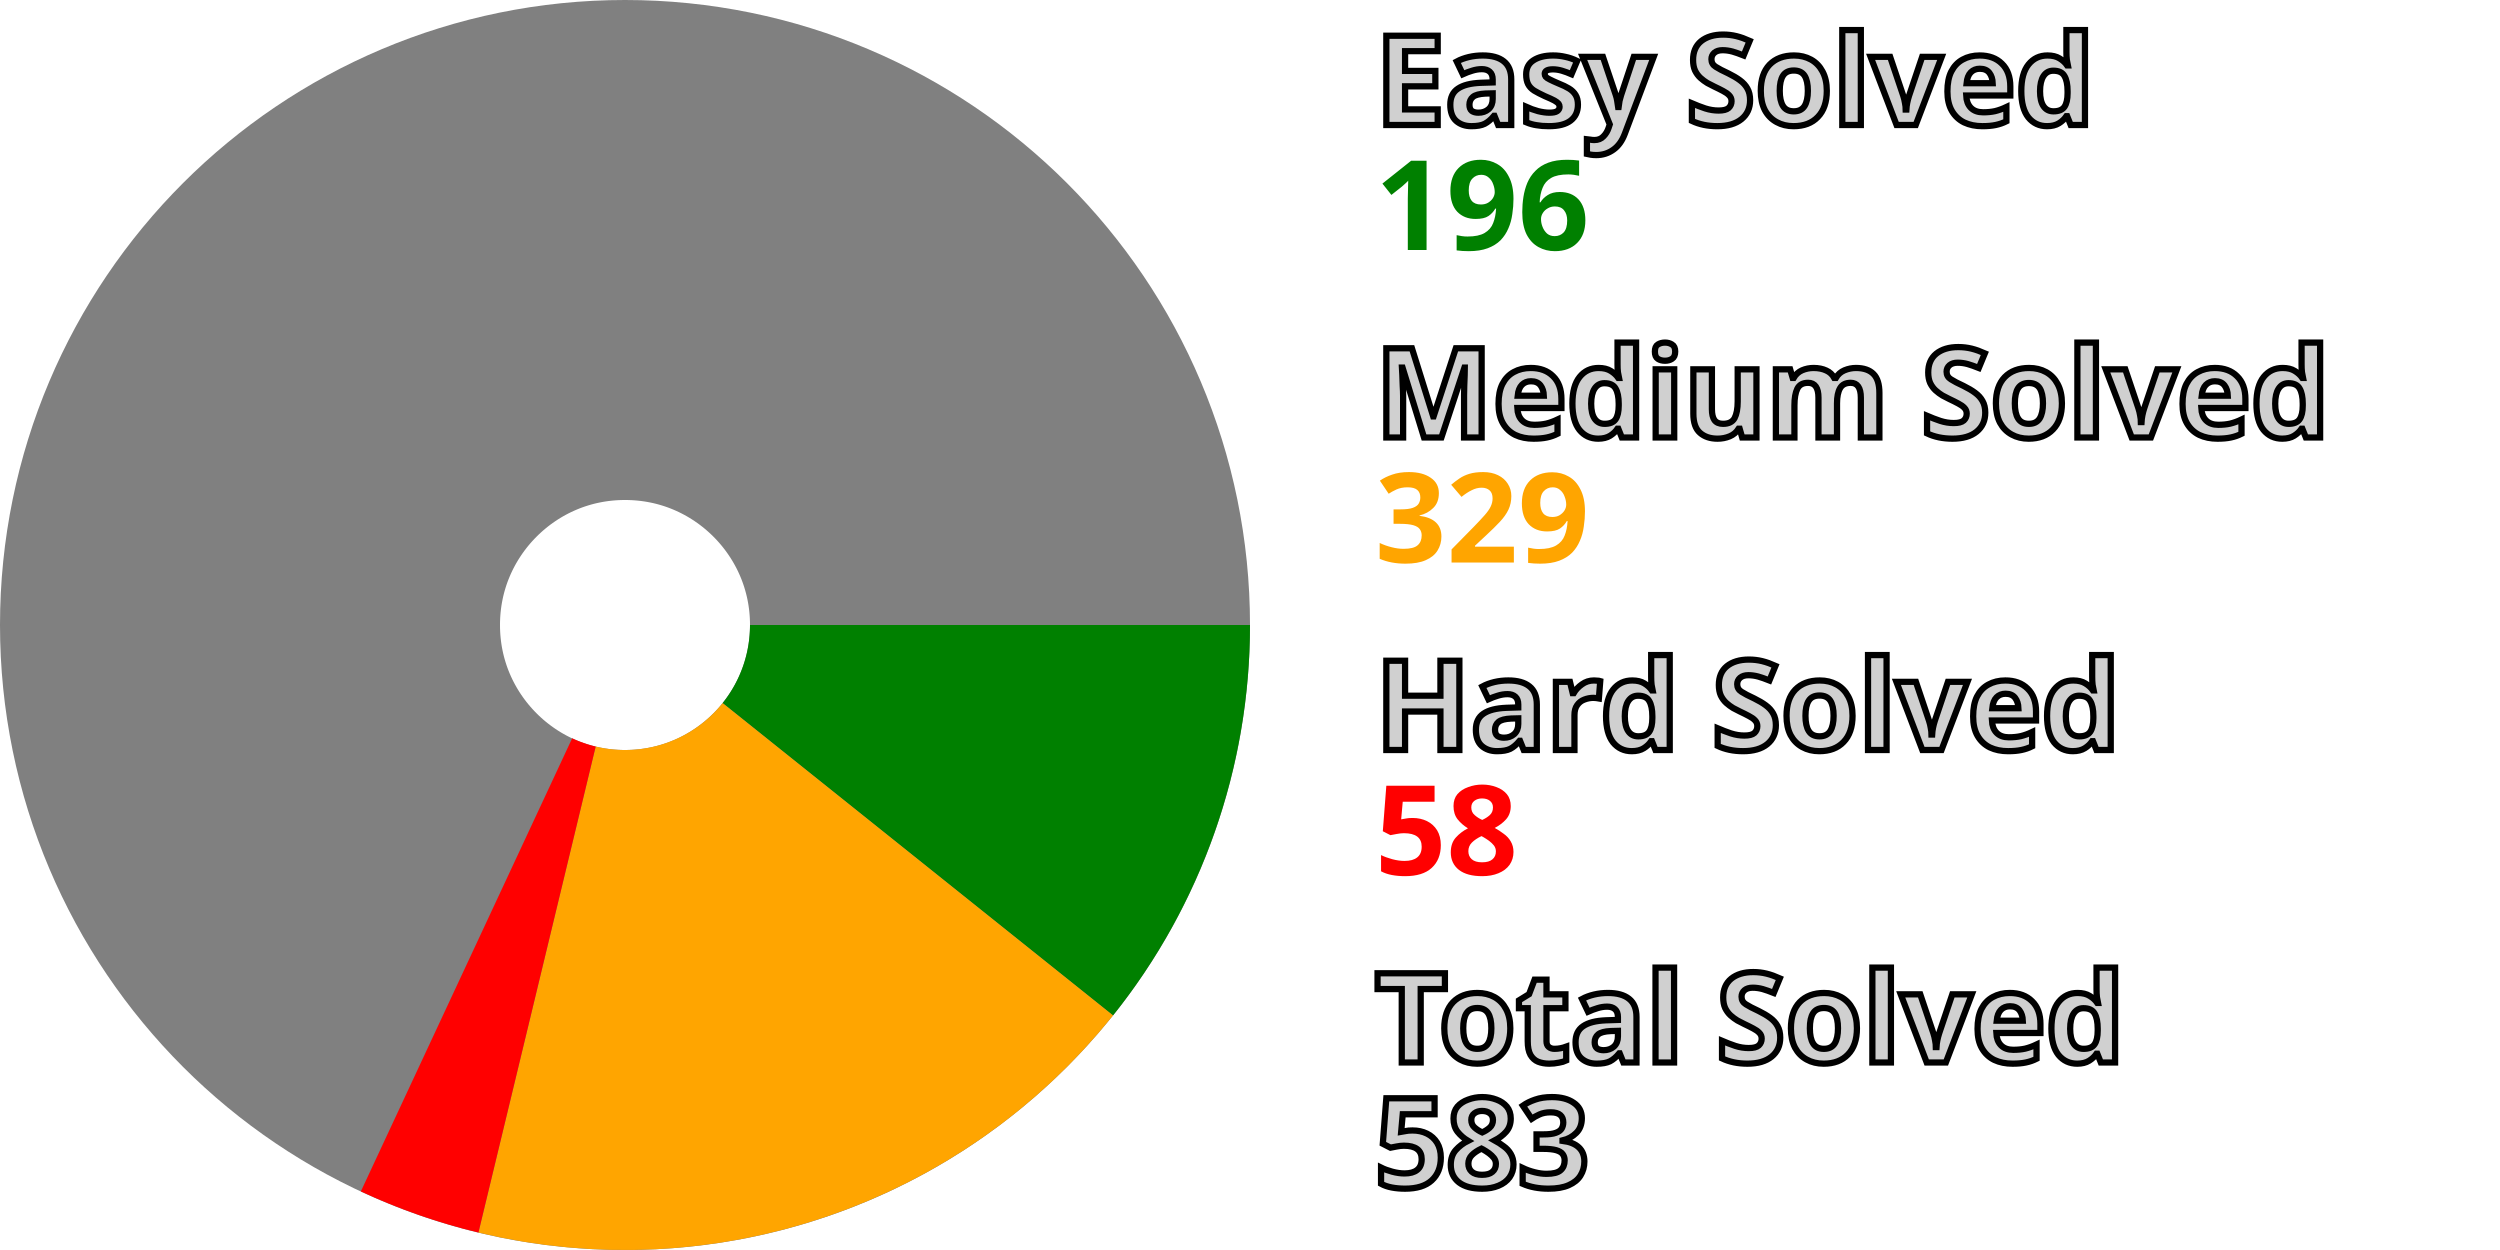
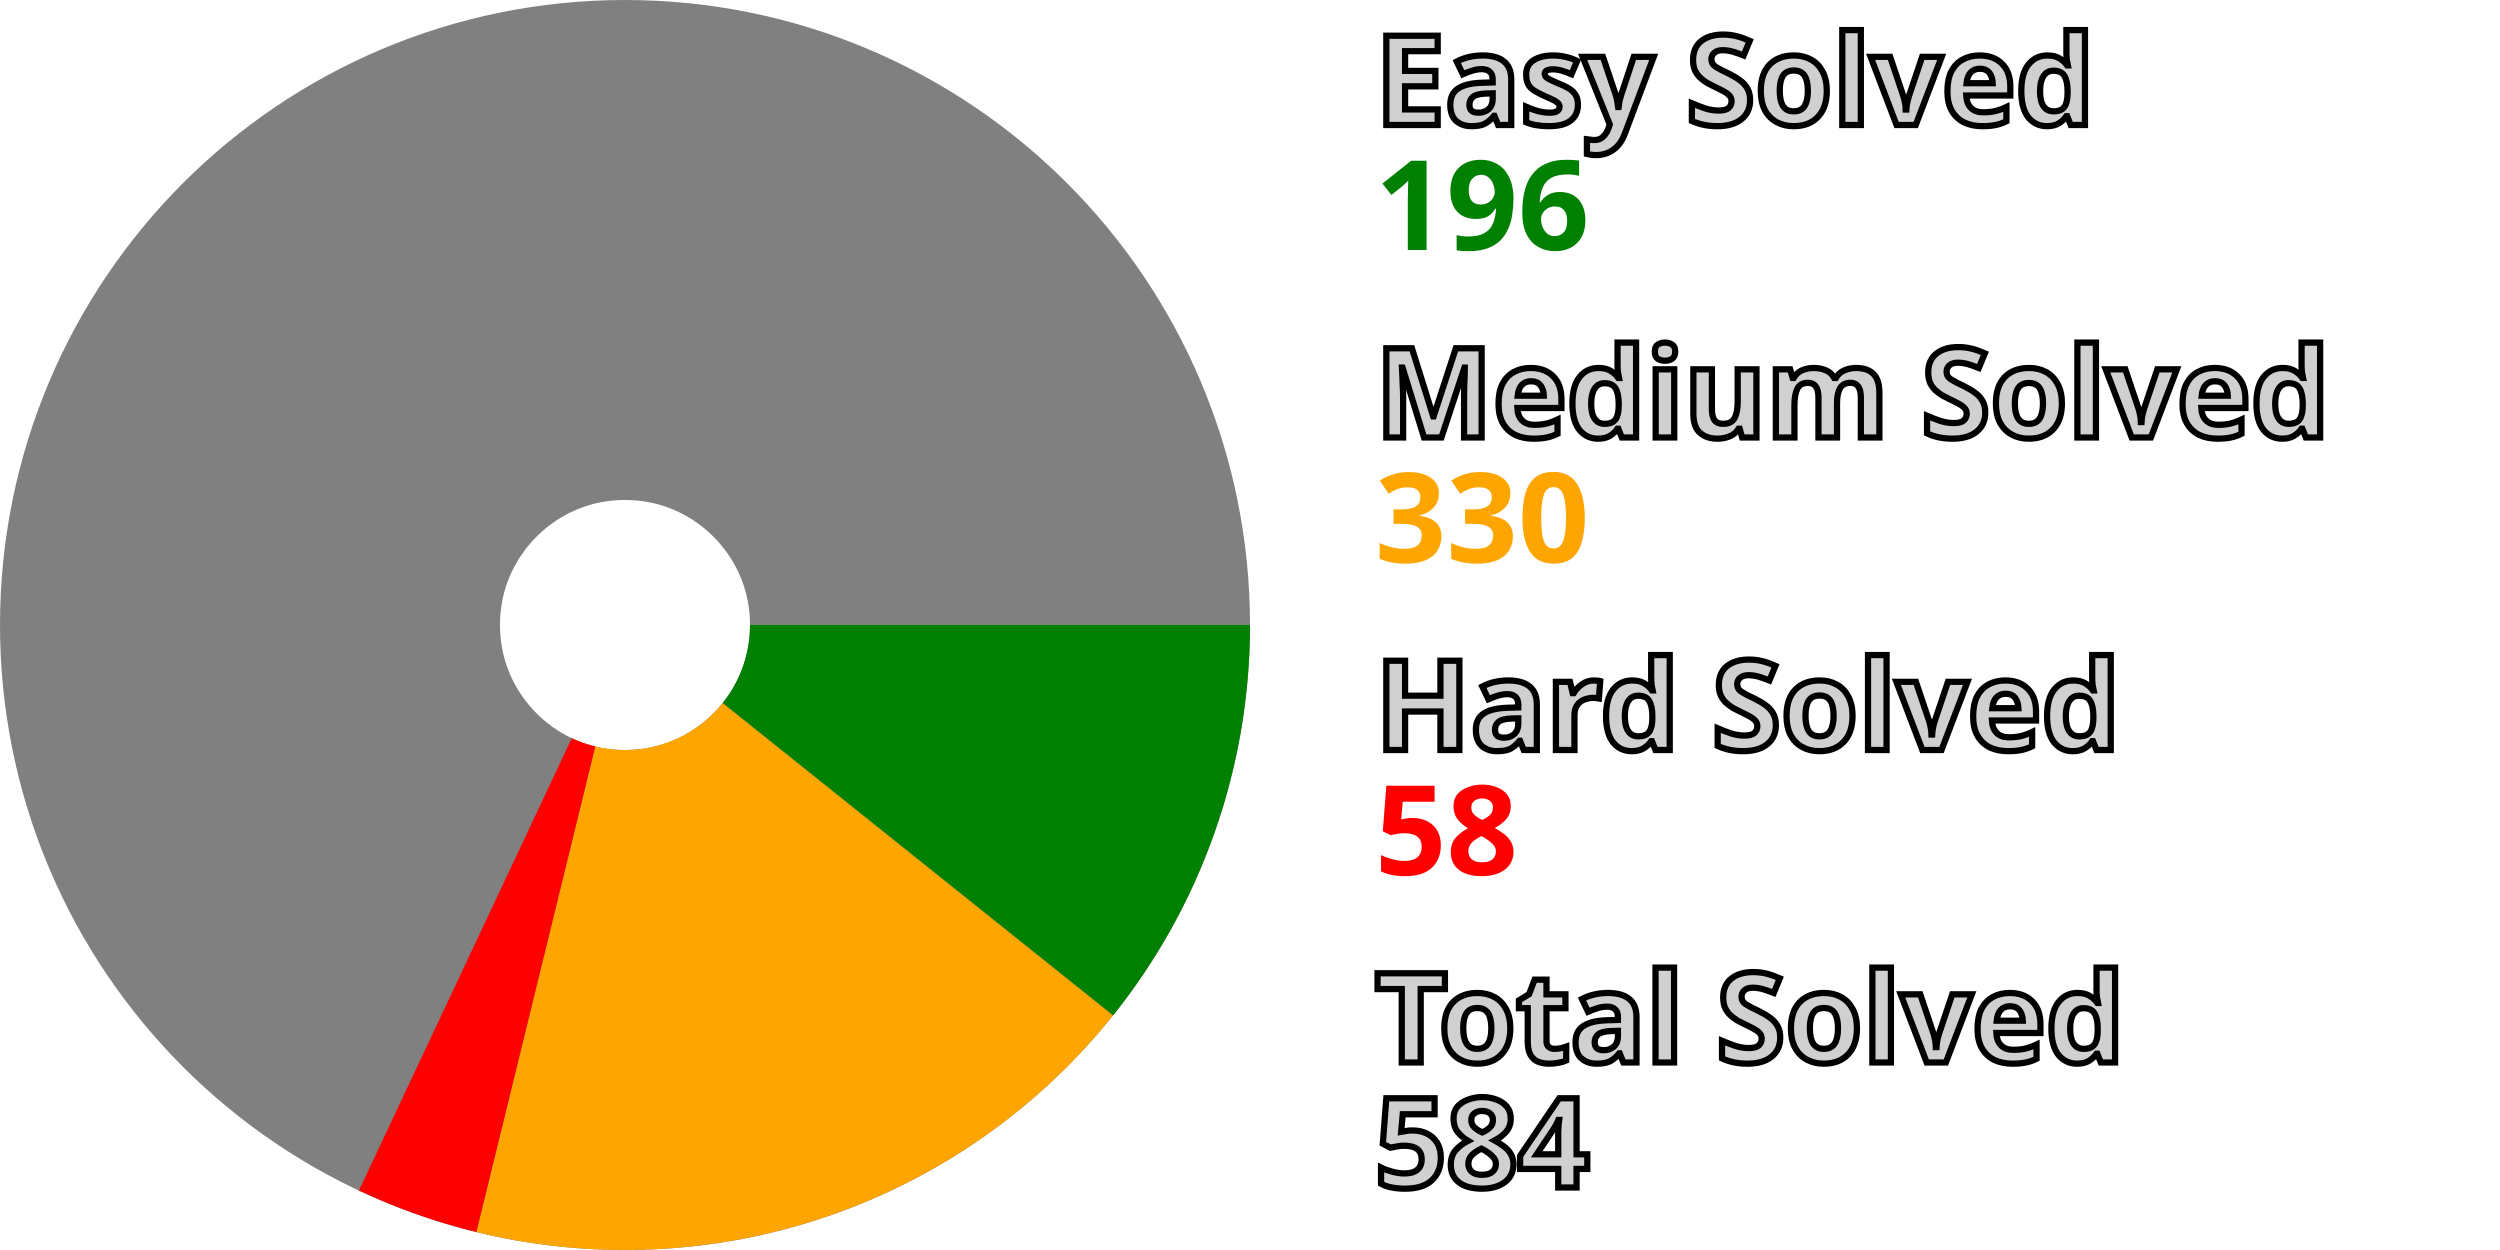
<svg xmlns="http://www.w3.org/2000/svg" width="200" height="100" viewBox="0 0 200 100" stroke-width="40" fill="none">
  <style>.small {font: bold 10px sans-serif; fill: #d0d0d0; stroke: black; stroke-width: 0.5px;}</style>
  <style>.esy {font: bold 10px sans-serif; fill: green;}</style>
  <style>.mdm {font: bold 10px sans-serif; fill: orange;}</style>
  <style>.hrd {font: bold 10px sans-serif; fill: red;}</style>
  <circle cx="50" cy="50" r="30.0" stroke="gray" />
  <path d="M80.0 50 A 30.0 30.0, 0, 0, 1, 73.425 68.742" stroke="green" />
-   <path d="M73.425 68.742 A 30.0 30.0, 0, 0, 1, 42.965 79.164" stroke="orange" />
-   <path d="M42.965 79.164 A 30.0 30.0, 0, 0, 1, 37.32 77.189" stroke="red" />
+   <path d="M73.425 68.742 A 30.0 30.0, 0, 0, 1, 42.865 79.139" stroke="orange" />
+   <path d="M42.865 79.139 A 30.0 30.0, 0, 0, 1, 37.227 77.145" stroke="red" />
  <text x="110.0" y="10.0" class="small">Easy Solved</text>
  <text x="110.0" y="20.0" class="esy">196</text>
  <text x="110.0" y="35.0" class="small">Medium Solved</text>
-   <text x="110.0" y="45.0" class="mdm">329</text>
+   <text x="110.0" y="45.0" class="mdm">330</text>
  <text x="110.0" y="60.0" class="small">Hard Solved</text>
  <text x="110.0" y="70.0" class="hrd">58</text>
  <text x="110.0" y="85.0" class="small">Total Solved</text>
-   <text x="110.0" y="95.0" class="small">583</text>
+   <text x="110.0" y="95.0" class="small">584</text>
</svg>
